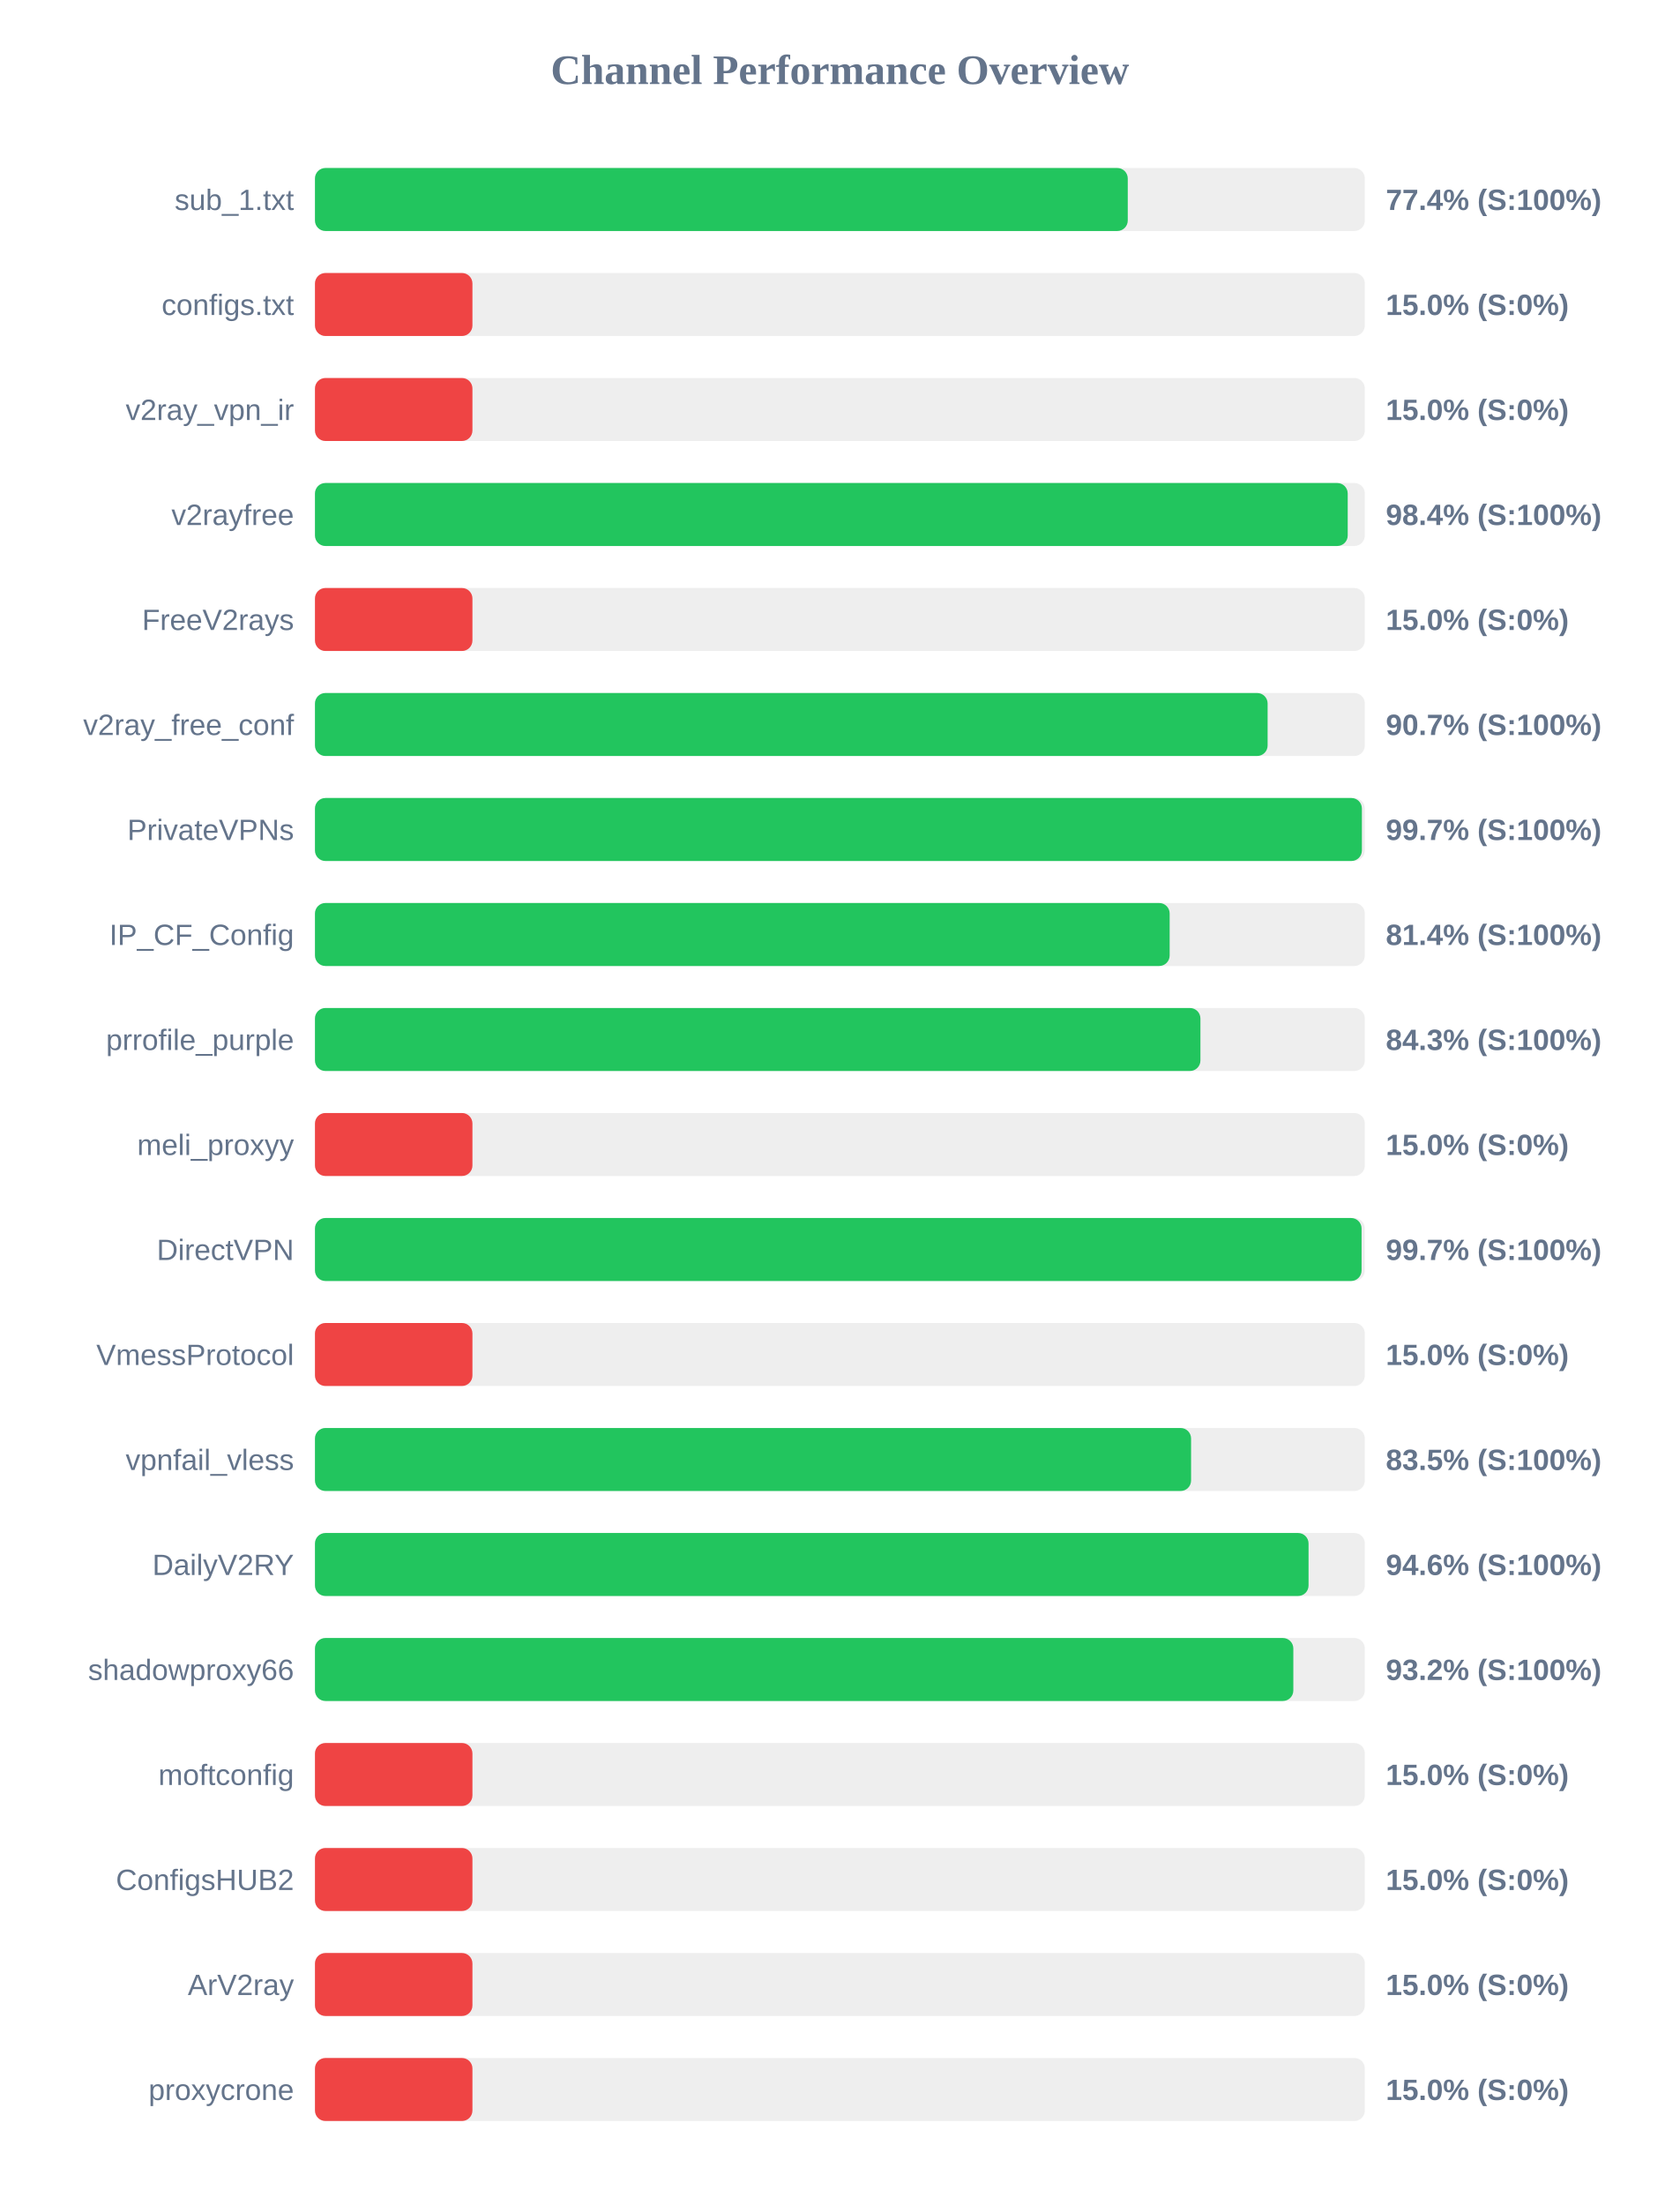
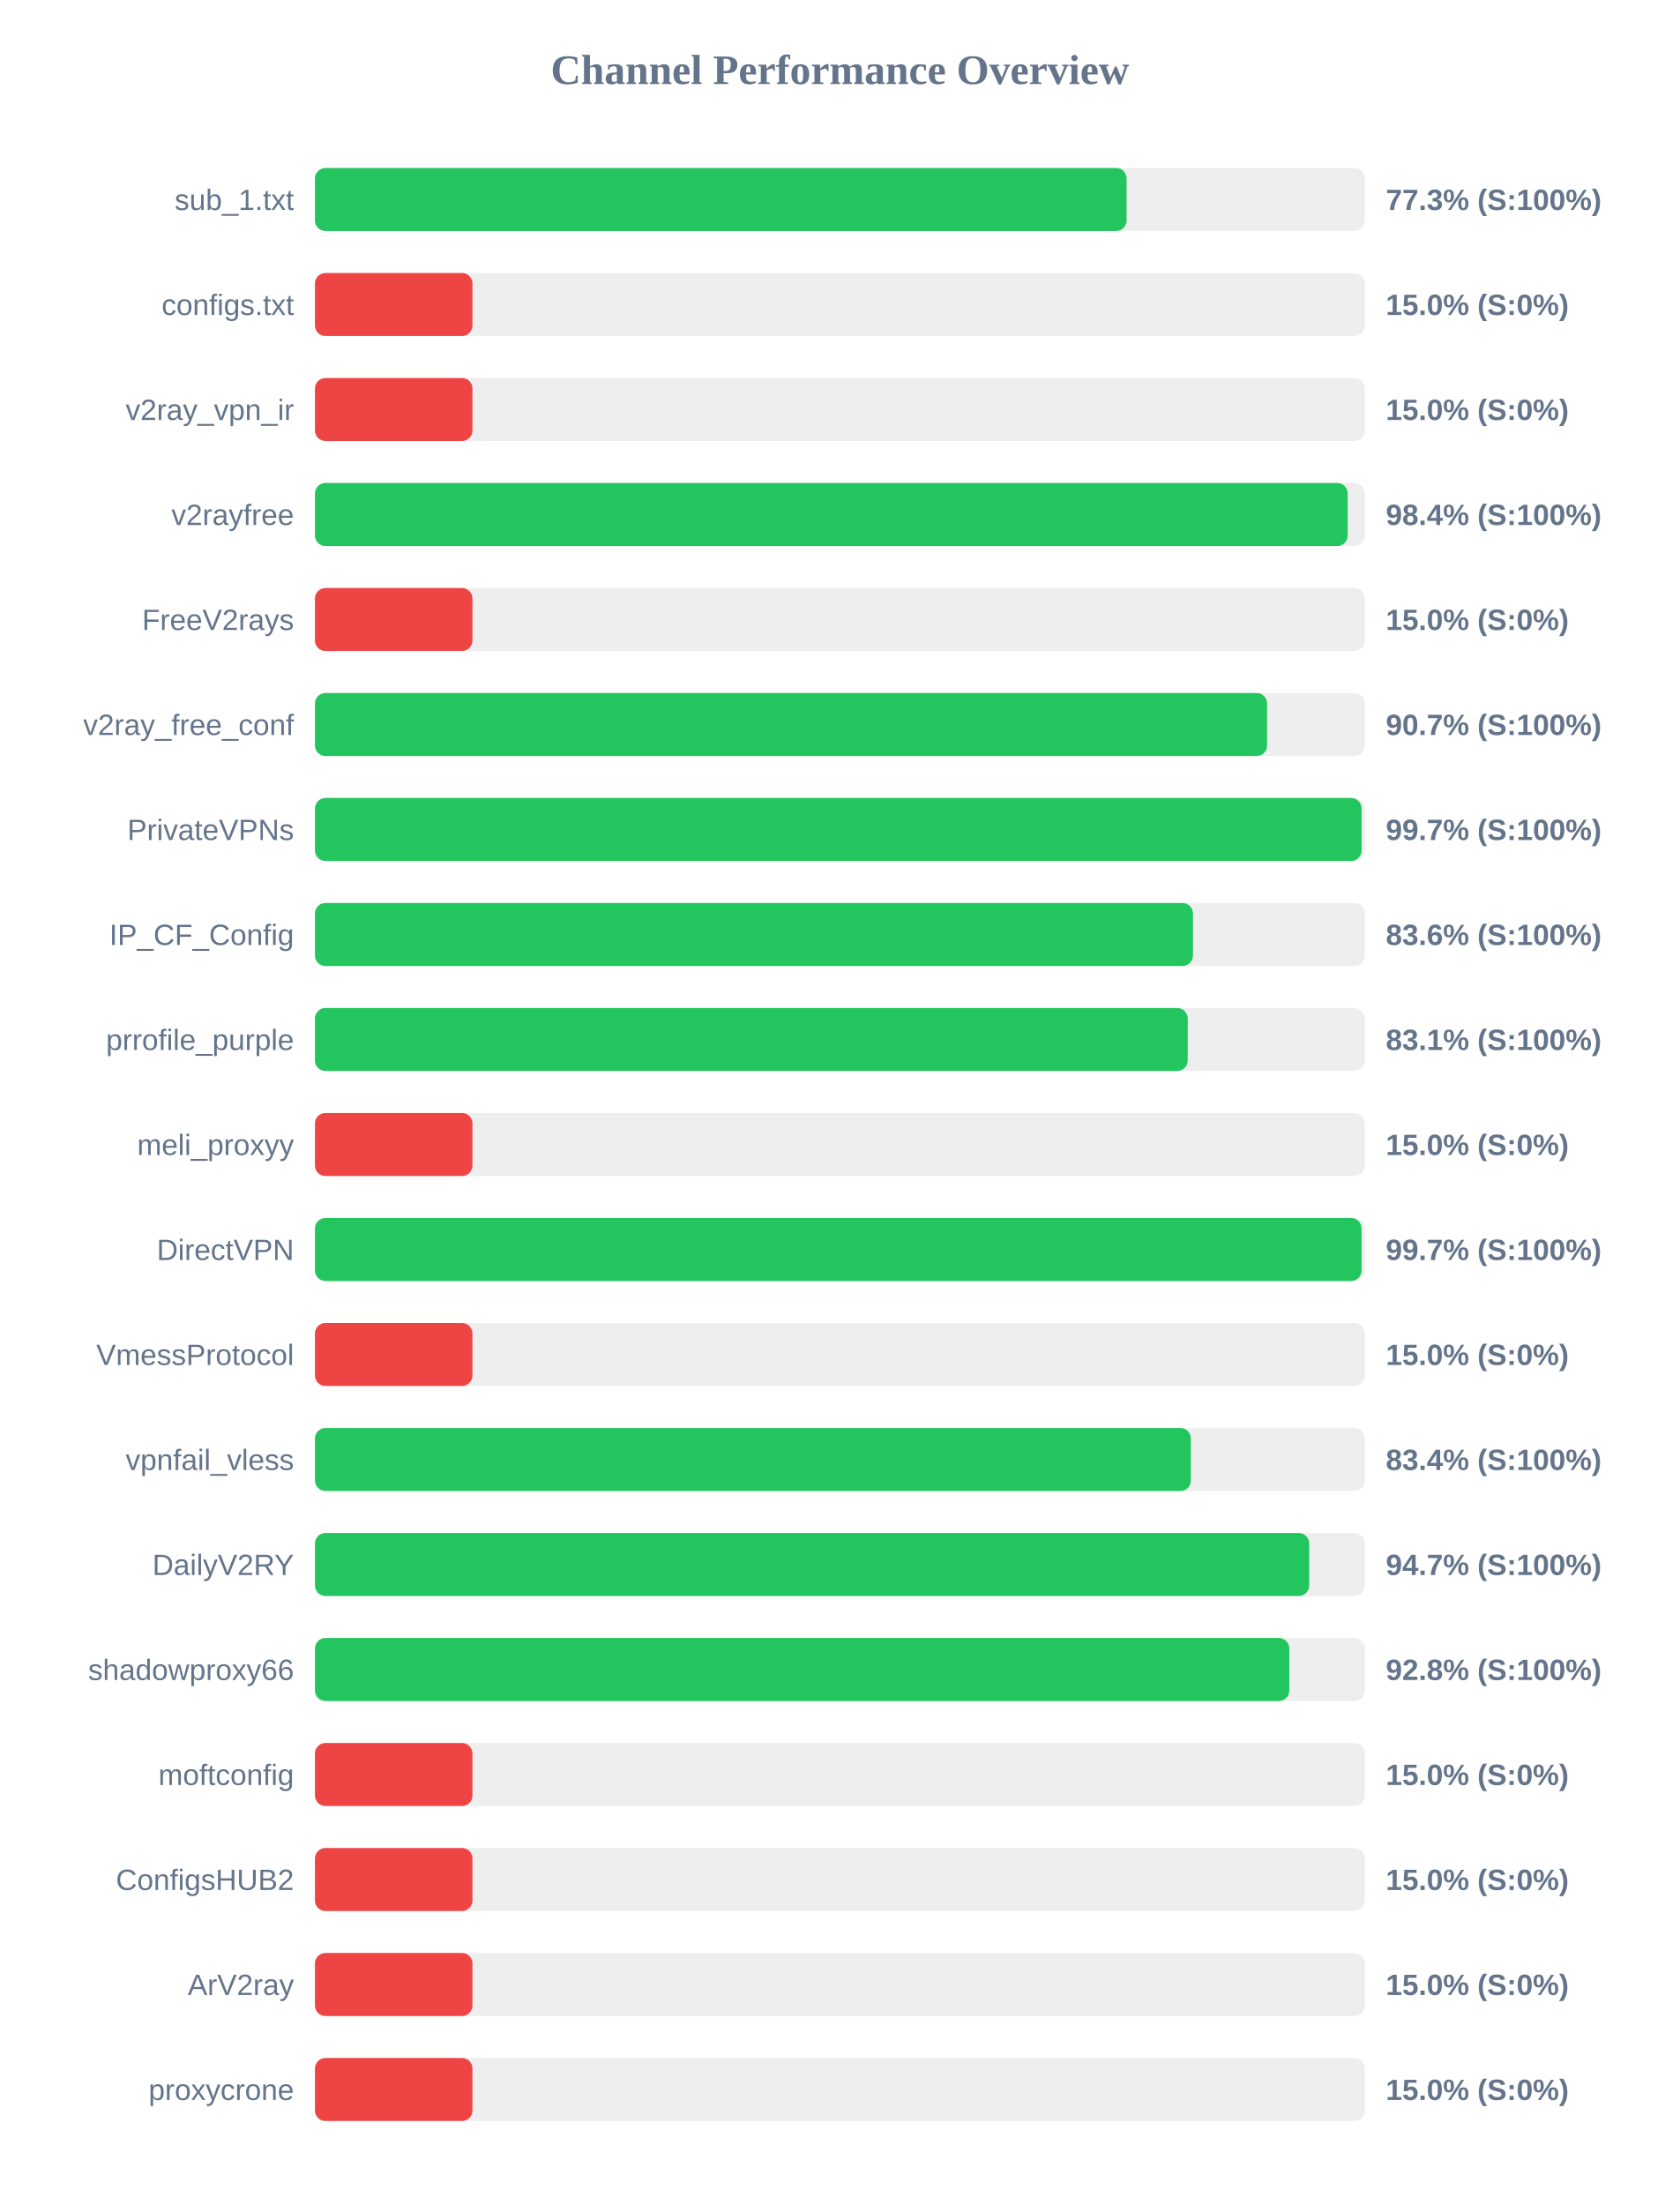
<svg xmlns="http://www.w3.org/2000/svg" width="800" height="1050" version="1.1">
  <style>
        .row { font: 14px Arial; fill: #64748b; }
        .score { font: bold 14px Arial; fill: #64748b; }
    </style>
  <text x="400" y="40" text-anchor="middle" font-size="20px" font-weight="bold" fill="#64748b">Channel Performance Overview</text>
  <rect x="150" y="80" width="500" height="30" fill="#eee" rx="5" />
-   <rect x="150" y="80" width="387.1" height="30" fill="#22c55e" rx="5" />
+   <rect x="150" y="80" width="386.55" height="30" fill="#22c55e" rx="5" />
  <text x="140" y="100" text-anchor="end" class="row">sub_1.txt</text>
-   <text x="660" y="100" text-anchor="start" class="score">77.4% (S:100%)</text>
+   <text x="660" y="100" text-anchor="start" class="score">77.3% (S:100%)</text>
  <rect x="150" y="130" width="500" height="30" fill="#eee" rx="5" />
  <rect x="150" y="130" width="75.0" height="30" fill="#ef4444" rx="5" />
  <text x="140" y="150" text-anchor="end" class="row">configs.txt</text>
  <text x="660" y="150" text-anchor="start" class="score">15.0% (S:0%)</text>
  <rect x="150" y="180" width="500" height="30" fill="#eee" rx="5" />
  <rect x="150" y="180" width="75.0" height="30" fill="#ef4444" rx="5" />
  <text x="140" y="200" text-anchor="end" class="row">v2ray_vpn_ir</text>
  <text x="660" y="200" text-anchor="start" class="score">15.0% (S:0%)</text>
  <rect x="150" y="230" width="500" height="30" fill="#eee" rx="5" />
  <rect x="150" y="230" width="491.85" height="30" fill="#22c55e" rx="5" />
  <text x="140" y="250" text-anchor="end" class="row">v2rayfree</text>
  <text x="660" y="250" text-anchor="start" class="score">98.4% (S:100%)</text>
  <rect x="150" y="280" width="500" height="30" fill="#eee" rx="5" />
  <rect x="150" y="280" width="75.0" height="30" fill="#ef4444" rx="5" />
  <text x="140" y="300" text-anchor="end" class="row">FreeV2rays</text>
  <text x="660" y="300" text-anchor="start" class="score">15.0% (S:0%)</text>
  <rect x="150" y="330" width="500" height="30" fill="#eee" rx="5" />
-   <rect x="150" y="330" width="453.7" height="30" fill="#22c55e" rx="5" />
+   <rect x="150" y="330" width="453.45" height="30" fill="#22c55e" rx="5" />
  <text x="140" y="350" text-anchor="end" class="row">v2ray_free_conf</text>
  <text x="660" y="350" text-anchor="start" class="score">90.7% (S:100%)</text>
  <rect x="150" y="380" width="500" height="30" fill="#eee" rx="5" />
-   <rect x="150" y="380" width="498.6" height="30" fill="#22c55e" rx="5" />
+   <rect x="150" y="380" width="498.45" height="30" fill="#22c55e" rx="5" />
  <text x="140" y="400" text-anchor="end" class="row">PrivateVPNs</text>
  <text x="660" y="400" text-anchor="start" class="score">99.7% (S:100%)</text>
  <rect x="150" y="430" width="500" height="30" fill="#eee" rx="5" />
-   <rect x="150" y="430" width="407.05" height="30" fill="#22c55e" rx="5" />
+   <rect x="150" y="430" width="418.15" height="30" fill="#22c55e" rx="5" />
  <text x="140" y="450" text-anchor="end" class="row">IP_CF_Config</text>
-   <text x="660" y="450" text-anchor="start" class="score">81.4% (S:100%)</text>
+   <text x="660" y="450" text-anchor="start" class="score">83.6% (S:100%)</text>
  <rect x="150" y="480" width="500" height="30" fill="#eee" rx="5" />
-   <rect x="150" y="480" width="421.7" height="30" fill="#22c55e" rx="5" />
+   <rect x="150" y="480" width="415.65" height="30" fill="#22c55e" rx="5" />
  <text x="140" y="500" text-anchor="end" class="row">prrofile_purple</text>
-   <text x="660" y="500" text-anchor="start" class="score">84.3% (S:100%)</text>
+   <text x="660" y="500" text-anchor="start" class="score">83.1% (S:100%)</text>
  <rect x="150" y="530" width="500" height="30" fill="#eee" rx="5" />
  <rect x="150" y="530" width="75.0" height="30" fill="#ef4444" rx="5" />
  <text x="140" y="550" text-anchor="end" class="row">meli_proxyy</text>
  <text x="660" y="550" text-anchor="start" class="score">15.0% (S:0%)</text>
  <rect x="150" y="580" width="500" height="30" fill="#eee" rx="5" />
  <rect x="150" y="580" width="498.45" height="30" fill="#22c55e" rx="5" />
  <text x="140" y="600" text-anchor="end" class="row">DirectVPN</text>
  <text x="660" y="600" text-anchor="start" class="score">99.7% (S:100%)</text>
  <rect x="150" y="630" width="500" height="30" fill="#eee" rx="5" />
  <rect x="150" y="630" width="75.0" height="30" fill="#ef4444" rx="5" />
  <text x="140" y="650" text-anchor="end" class="row">VmessProtocol</text>
  <text x="660" y="650" text-anchor="start" class="score">15.0% (S:0%)</text>
  <rect x="150" y="680" width="500" height="30" fill="#eee" rx="5" />
-   <rect x="150" y="680" width="417.25" height="30" fill="#22c55e" rx="5" />
+   <rect x="150" y="680" width="417.15" height="30" fill="#22c55e" rx="5" />
  <text x="140" y="700" text-anchor="end" class="row">vpnfail_vless</text>
-   <text x="660" y="700" text-anchor="start" class="score">83.5% (S:100%)</text>
+   <text x="660" y="700" text-anchor="start" class="score">83.4% (S:100%)</text>
  <rect x="150" y="730" width="500" height="30" fill="#eee" rx="5" />
-   <rect x="150" y="730" width="473.2" height="30" fill="#22c55e" rx="5" />
+   <rect x="150" y="730" width="473.5" height="30" fill="#22c55e" rx="5" />
  <text x="140" y="750" text-anchor="end" class="row">DailyV2RY</text>
-   <text x="660" y="750" text-anchor="start" class="score">94.6% (S:100%)</text>
+   <text x="660" y="750" text-anchor="start" class="score">94.7% (S:100%)</text>
  <rect x="150" y="780" width="500" height="30" fill="#eee" rx="5" />
-   <rect x="150" y="780" width="465.95" height="30" fill="#22c55e" rx="5" />
+   <rect x="150" y="780" width="464.05" height="30" fill="#22c55e" rx="5" />
  <text x="140" y="800" text-anchor="end" class="row">shadowproxy66</text>
-   <text x="660" y="800" text-anchor="start" class="score">93.2% (S:100%)</text>
+   <text x="660" y="800" text-anchor="start" class="score">92.8% (S:100%)</text>
  <rect x="150" y="830" width="500" height="30" fill="#eee" rx="5" />
  <rect x="150" y="830" width="75.0" height="30" fill="#ef4444" rx="5" />
  <text x="140" y="850" text-anchor="end" class="row">moftconfig</text>
  <text x="660" y="850" text-anchor="start" class="score">15.0% (S:0%)</text>
  <rect x="150" y="880" width="500" height="30" fill="#eee" rx="5" />
  <rect x="150" y="880" width="75.0" height="30" fill="#ef4444" rx="5" />
  <text x="140" y="900" text-anchor="end" class="row">ConfigsHUB2</text>
  <text x="660" y="900" text-anchor="start" class="score">15.0% (S:0%)</text>
  <rect x="150" y="930" width="500" height="30" fill="#eee" rx="5" />
  <rect x="150" y="930" width="75.0" height="30" fill="#ef4444" rx="5" />
  <text x="140" y="950" text-anchor="end" class="row">ArV2ray</text>
  <text x="660" y="950" text-anchor="start" class="score">15.0% (S:0%)</text>
  <rect x="150" y="980" width="500" height="30" fill="#eee" rx="5" />
  <rect x="150" y="980" width="75.0" height="30" fill="#ef4444" rx="5" />
  <text x="140" y="1000" text-anchor="end" class="row">proxycrone</text>
  <text x="660" y="1000" text-anchor="start" class="score">15.0% (S:0%)</text>
</svg>
